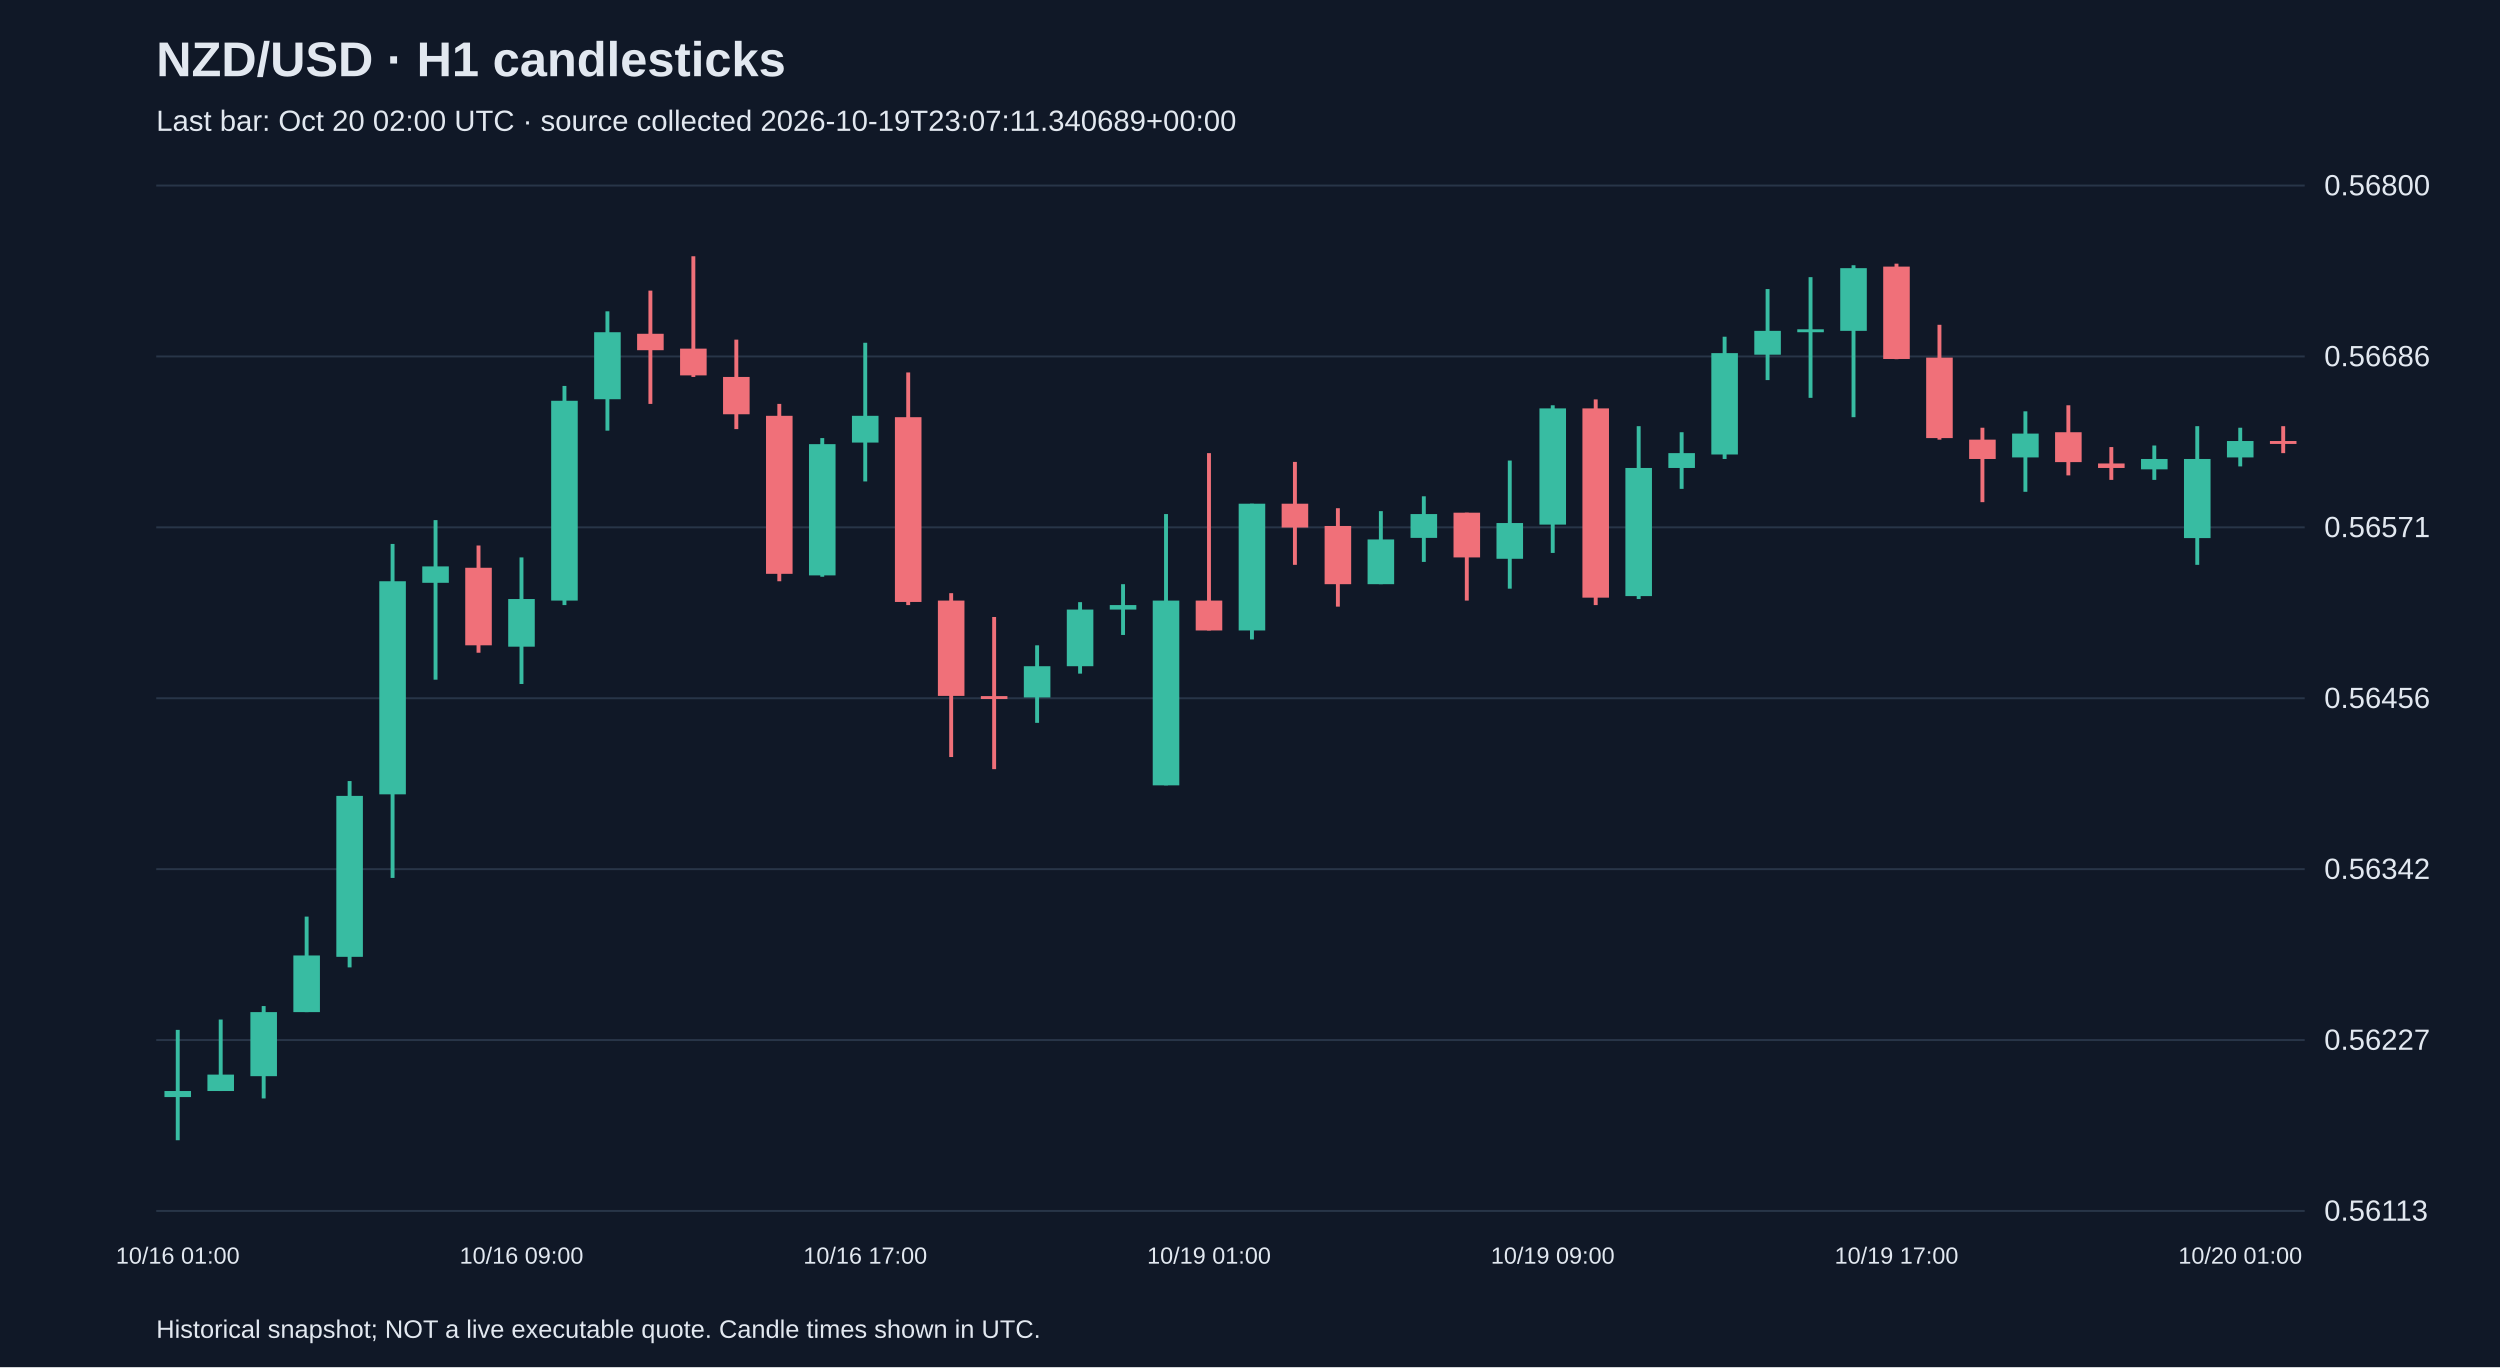
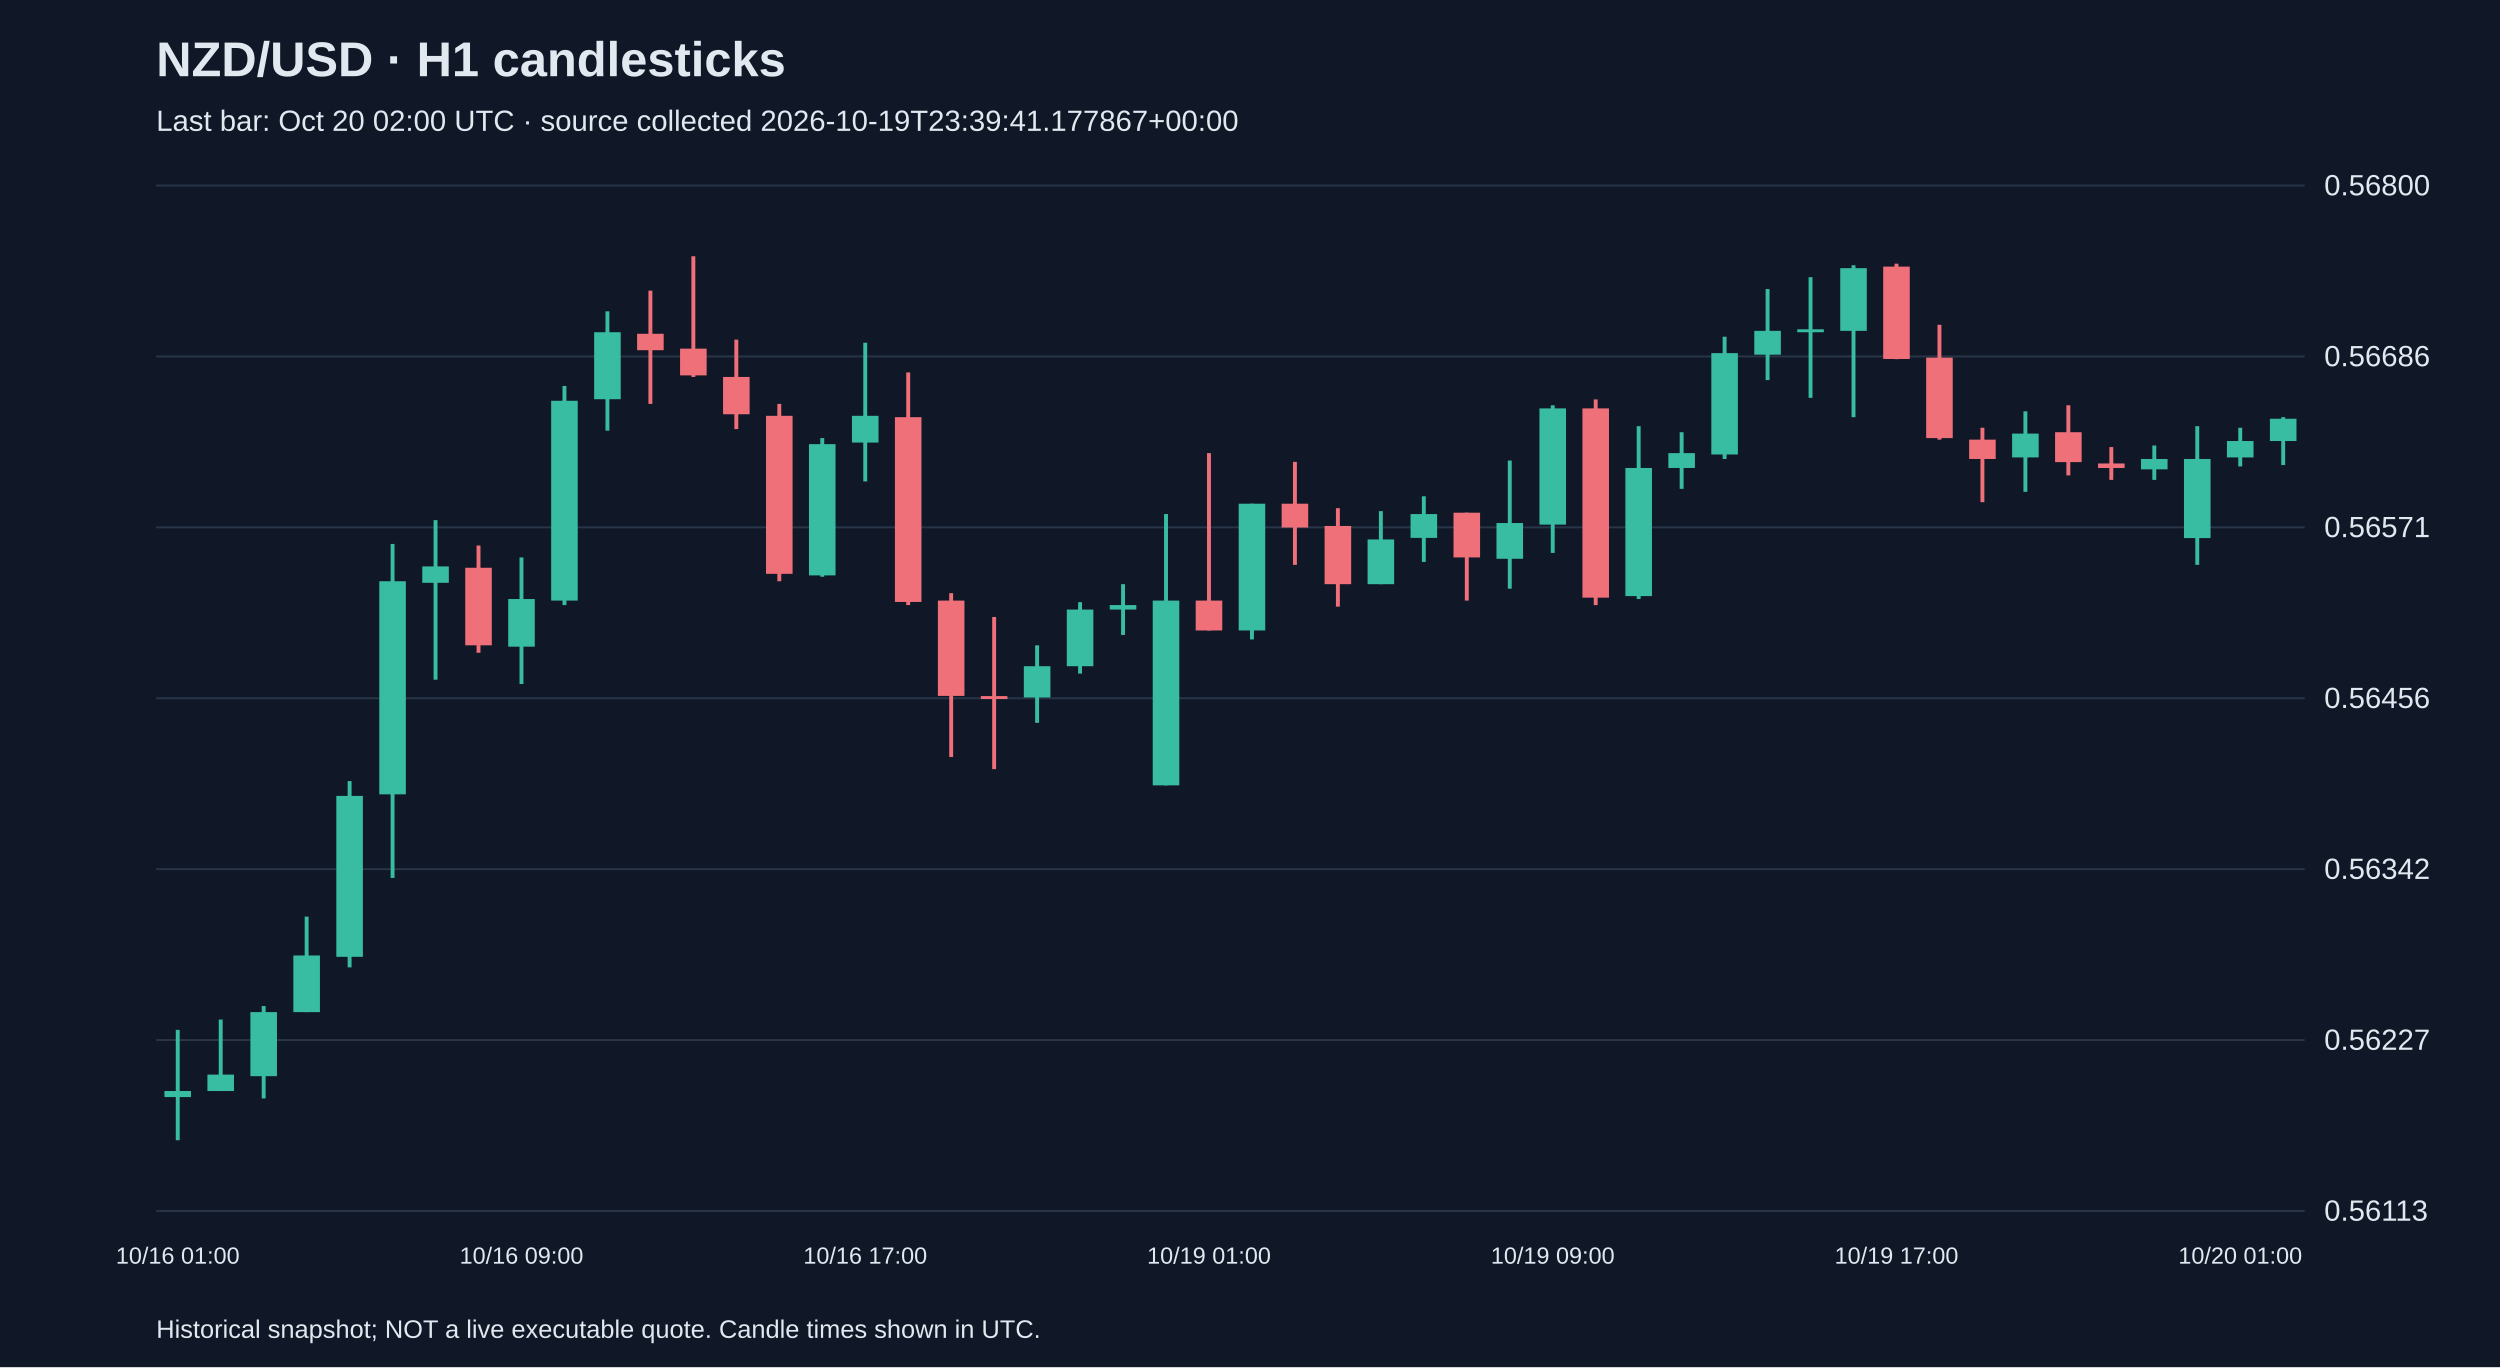
<svg xmlns="http://www.w3.org/2000/svg" viewBox="0 0 1280 700">
  <rect width="100%" height="100%" fill="#101827" />
  <style>text{font-family:Arial,sans-serif;fill:#e2e8f0}</style>
  <text x="80" y="39" font-size="25" font-weight="bold">NZD/USD · H1 candlesticks</text>
-   <text x="80" y="67" font-size="15" fill="#a6b1c5">Last bar: Oct 20 02:00 UTC · source collected 2026-10-19T23:07:11.340689+00:00</text>
+   <text x="80" y="67" font-size="15" fill="#a6b1c5">Last bar: Oct 20 02:00 UTC · source collected 2026-10-19T23:39:41.177867+00:00</text>
  <line x1="80" y1="620.0" x2="1180" y2="620.0" stroke="#283548" />
  <text x="1190" y="625.0" font-size="15">0.56113</text>
  <line x1="80" y1="532.5" x2="1180" y2="532.5" stroke="#283548" />
  <text x="1190" y="537.5" font-size="15">0.56227</text>
  <line x1="80" y1="445.0" x2="1180" y2="445.0" stroke="#283548" />
  <text x="1190" y="450.0" font-size="15">0.56342</text>
  <line x1="80" y1="357.5" x2="1180" y2="357.5" stroke="#283548" />
  <text x="1190" y="362.5" font-size="15">0.56456</text>
  <line x1="80" y1="270.0" x2="1180" y2="270.0" stroke="#283548" />
  <text x="1190" y="275.0" font-size="15">0.56571</text>
  <line x1="80" y1="182.5" x2="1180" y2="182.5" stroke="#283548" />
  <text x="1190" y="187.5" font-size="15">0.56686</text>
  <line x1="80" y1="95.0" x2="1180" y2="95.0" stroke="#283548" />
  <text x="1190" y="100.0" font-size="15">0.56800</text>
  <line x1="91.0" y1="527.3" x2="91.0" y2="583.8" stroke="#38bca2" stroke-width="2" />
  <rect x="84.2" y="558.6" width="13.6" height="3.1" fill="#38bca2" />
  <text x="91.0" y="647" text-anchor="middle" font-size="12">10/16 01:00</text>
  <line x1="113.0" y1="522.0" x2="113.0" y2="558.6" stroke="#38bca2" stroke-width="2" />
  <rect x="106.2" y="550.2" width="13.6" height="8.4" fill="#38bca2" />
  <line x1="135.0" y1="515.1" x2="135.0" y2="562.4" stroke="#38bca2" stroke-width="2" />
  <rect x="128.2" y="518.2" width="13.6" height="32.8" fill="#38bca2" />
  <line x1="157.0" y1="469.3" x2="157.0" y2="518.2" stroke="#38bca2" stroke-width="2" />
  <rect x="150.2" y="489.2" width="13.6" height="29.0" fill="#38bca2" />
  <line x1="179.0" y1="399.9" x2="179.0" y2="495.3" stroke="#38bca2" stroke-width="2" />
  <rect x="172.2" y="407.5" width="13.6" height="82.4" fill="#38bca2" />
  <line x1="201.0" y1="278.5" x2="201.0" y2="449.5" stroke="#38bca2" stroke-width="2" />
  <rect x="194.2" y="297.6" width="13.6" height="109.1" fill="#38bca2" />
  <line x1="223.0" y1="266.3" x2="223.0" y2="348.0" stroke="#38bca2" stroke-width="2" />
  <rect x="216.2" y="290.0" width="13.6" height="8.4" fill="#38bca2" />
  <line x1="245.0" y1="279.3" x2="245.0" y2="334.2" stroke="#f07079" stroke-width="2" />
  <rect x="238.2" y="290.7" width="13.6" height="39.7" fill="#f07079" />
  <line x1="267.0" y1="285.4" x2="267.0" y2="350.2" stroke="#38bca2" stroke-width="2" />
  <rect x="260.2" y="306.7" width="13.6" height="24.4" fill="#38bca2" />
  <text x="267.0" y="647" text-anchor="middle" font-size="12">10/16 09:00</text>
  <line x1="289.0" y1="197.6" x2="289.0" y2="309.8" stroke="#38bca2" stroke-width="2" />
  <rect x="282.2" y="205.2" width="13.6" height="102.3" fill="#38bca2" />
  <line x1="311.0" y1="159.4" x2="311.0" y2="220.5" stroke="#38bca2" stroke-width="2" />
  <rect x="304.2" y="170.1" width="13.6" height="34.3" fill="#38bca2" />
  <line x1="333.0" y1="148.8" x2="333.0" y2="206.8" stroke="#f07079" stroke-width="2" />
  <rect x="326.2" y="170.9" width="13.6" height="8.4" fill="#f07079" />
  <line x1="355.0" y1="131.2" x2="355.0" y2="193.0" stroke="#f07079" stroke-width="2" />
  <rect x="348.2" y="178.5" width="13.6" height="13.7" fill="#f07079" />
  <line x1="377.0" y1="173.9" x2="377.0" y2="219.7" stroke="#f07079" stroke-width="2" />
  <rect x="370.2" y="193.0" width="13.6" height="19.1" fill="#f07079" />
  <line x1="399.0" y1="206.8" x2="399.0" y2="297.6" stroke="#f07079" stroke-width="2" />
  <rect x="392.2" y="212.9" width="13.6" height="80.9" fill="#f07079" />
  <line x1="421.0" y1="224.3" x2="421.0" y2="295.3" stroke="#38bca2" stroke-width="2" />
  <rect x="414.2" y="227.4" width="13.6" height="67.2" fill="#38bca2" />
  <line x1="443.0" y1="175.5" x2="443.0" y2="246.5" stroke="#38bca2" stroke-width="2" />
  <rect x="436.2" y="212.9" width="13.6" height="13.7" fill="#38bca2" />
  <text x="443.0" y="647" text-anchor="middle" font-size="12">10/16 17:00</text>
  <line x1="465.0" y1="190.7" x2="465.0" y2="309.8" stroke="#f07079" stroke-width="2" />
  <rect x="458.2" y="213.6" width="13.6" height="94.6" fill="#f07079" />
  <line x1="487.0" y1="303.7" x2="487.0" y2="387.6" stroke="#f07079" stroke-width="2" />
  <rect x="480.2" y="307.5" width="13.6" height="48.8" fill="#f07079" />
  <line x1="509.0" y1="315.9" x2="509.0" y2="393.8" stroke="#f07079" stroke-width="2" />
  <rect x="502.2" y="356.4" width="13.6" height="1.5" fill="#f07079" />
  <line x1="531.0" y1="330.4" x2="531.0" y2="370.1" stroke="#38bca2" stroke-width="2" />
  <rect x="524.2" y="341.1" width="13.6" height="16.0" fill="#38bca2" />
  <line x1="553.0" y1="308.3" x2="553.0" y2="344.9" stroke="#38bca2" stroke-width="2" />
  <rect x="546.2" y="312.1" width="13.6" height="29.0" fill="#38bca2" />
  <line x1="575.0" y1="299.1" x2="575.0" y2="325.1" stroke="#38bca2" stroke-width="2" />
  <rect x="568.2" y="309.8" width="13.6" height="2.3" fill="#38bca2" />
  <line x1="597.0" y1="263.2" x2="597.0" y2="402.1" stroke="#38bca2" stroke-width="2" />
  <rect x="590.2" y="307.5" width="13.6" height="94.6" fill="#38bca2" />
  <line x1="619.0" y1="232.0" x2="619.0" y2="322.8" stroke="#f07079" stroke-width="2" />
  <rect x="612.2" y="307.5" width="13.6" height="15.3" fill="#f07079" />
  <text x="619.0" y="647" text-anchor="middle" font-size="12">10/19 01:00</text>
  <line x1="641.0" y1="257.9" x2="641.0" y2="327.4" stroke="#38bca2" stroke-width="2" />
  <rect x="634.2" y="257.9" width="13.6" height="64.9" fill="#38bca2" />
  <line x1="663.0" y1="236.5" x2="663.0" y2="289.2" stroke="#f07079" stroke-width="2" />
  <rect x="656.2" y="257.9" width="13.6" height="12.2" fill="#f07079" />
  <line x1="685.0" y1="260.2" x2="685.0" y2="310.6" stroke="#f07079" stroke-width="2" />
  <rect x="678.2" y="269.3" width="13.6" height="29.8" fill="#f07079" />
  <line x1="707.0" y1="261.7" x2="707.0" y2="299.1" stroke="#38bca2" stroke-width="2" />
  <rect x="700.2" y="276.2" width="13.6" height="22.9" fill="#38bca2" />
  <line x1="729.0" y1="254.1" x2="729.0" y2="287.7" stroke="#38bca2" stroke-width="2" />
  <rect x="722.2" y="263.2" width="13.6" height="12.2" fill="#38bca2" />
  <line x1="751.0" y1="262.5" x2="751.0" y2="307.5" stroke="#f07079" stroke-width="2" />
  <rect x="744.2" y="262.5" width="13.6" height="22.9" fill="#f07079" />
  <line x1="773.0" y1="235.8" x2="773.0" y2="301.4" stroke="#38bca2" stroke-width="2" />
  <rect x="766.2" y="267.8" width="13.6" height="18.3" fill="#38bca2" />
  <line x1="795.0" y1="207.5" x2="795.0" y2="283.1" stroke="#38bca2" stroke-width="2" />
  <rect x="788.2" y="209.1" width="13.6" height="59.5" fill="#38bca2" />
  <text x="795.0" y="647" text-anchor="middle" font-size="12">10/19 09:00</text>
  <line x1="817.0" y1="204.5" x2="817.0" y2="309.8" stroke="#f07079" stroke-width="2" />
  <rect x="810.2" y="209.1" width="13.6" height="96.9" fill="#f07079" />
  <line x1="839.0" y1="218.2" x2="839.0" y2="306.7" stroke="#38bca2" stroke-width="2" />
  <rect x="832.2" y="239.6" width="13.6" height="65.6" fill="#38bca2" />
  <line x1="861.0" y1="221.3" x2="861.0" y2="250.3" stroke="#38bca2" stroke-width="2" />
  <rect x="854.2" y="232.0" width="13.6" height="7.6" fill="#38bca2" />
  <line x1="883.0" y1="172.4" x2="883.0" y2="235.0" stroke="#38bca2" stroke-width="2" />
  <rect x="876.2" y="180.8" width="13.6" height="51.9" fill="#38bca2" />
  <line x1="905.0" y1="148.0" x2="905.0" y2="194.6" stroke="#38bca2" stroke-width="2" />
  <rect x="898.2" y="169.4" width="13.6" height="12.2" fill="#38bca2" />
  <line x1="927.0" y1="141.9" x2="927.0" y2="203.7" stroke="#38bca2" stroke-width="2" />
  <rect x="920.2" y="168.6" width="13.6" height="1.5" fill="#38bca2" />
  <line x1="949.0" y1="135.8" x2="949.0" y2="213.6" stroke="#38bca2" stroke-width="2" />
  <rect x="942.2" y="137.3" width="13.6" height="32.1" fill="#38bca2" />
  <line x1="971.0" y1="135.0" x2="971.0" y2="183.9" stroke="#f07079" stroke-width="2" />
  <rect x="964.2" y="136.5" width="13.6" height="47.3" fill="#f07079" />
  <text x="971.0" y="647" text-anchor="middle" font-size="12">10/19 17:00</text>
  <line x1="993.0" y1="166.3" x2="993.0" y2="225.1" stroke="#f07079" stroke-width="2" />
  <rect x="986.2" y="183.1" width="13.6" height="41.2" fill="#f07079" />
  <line x1="1015.0" y1="219.0" x2="1015.0" y2="257.1" stroke="#f07079" stroke-width="2" />
  <rect x="1008.2" y="225.1" width="13.6" height="9.9" fill="#f07079" />
  <line x1="1037.0" y1="210.6" x2="1037.0" y2="251.8" stroke="#38bca2" stroke-width="2" />
  <rect x="1030.2" y="222.0" width="13.6" height="12.2" fill="#38bca2" />
  <line x1="1059.0" y1="207.5" x2="1059.0" y2="243.4" stroke="#f07079" stroke-width="2" />
  <rect x="1052.2" y="221.3" width="13.6" height="15.3" fill="#f07079" />
  <line x1="1081.0" y1="228.9" x2="1081.0" y2="245.7" stroke="#f07079" stroke-width="2" />
  <rect x="1074.2" y="237.3" width="13.6" height="2.3" fill="#f07079" />
  <line x1="1103.0" y1="228.1" x2="1103.0" y2="245.7" stroke="#38bca2" stroke-width="2" />
  <rect x="1096.2" y="235.0" width="13.6" height="5.3" fill="#38bca2" />
  <line x1="1125.0" y1="218.2" x2="1125.0" y2="289.2" stroke="#38bca2" stroke-width="2" />
  <rect x="1118.2" y="235.0" width="13.6" height="40.5" fill="#38bca2" />
  <line x1="1147.0" y1="219.0" x2="1147.0" y2="238.8" stroke="#38bca2" stroke-width="2" />
  <rect x="1140.2" y="225.8" width="13.6" height="8.4" fill="#38bca2" />
  <text x="1147.0" y="647" text-anchor="middle" font-size="12">10/20 01:00</text>
-   <line x1="1169.0" y1="218.2" x2="1169.0" y2="232.0" stroke="#f07079" stroke-width="2" />
-   <rect x="1162.2" y="225.8" width="13.6" height="1.5" fill="#f07079" />
+   <line x1="1169.0" y1="213.6" x2="1169.0" y2="238.1" stroke="#38bca2" stroke-width="2" />
+   <rect x="1162.2" y="214.4" width="13.6" height="11.4" fill="#38bca2" />
  <text x="80" y="685" font-size="13">Historical snapshot; NOT a live executable quote. Candle times shown in UTC.</text>
</svg>
